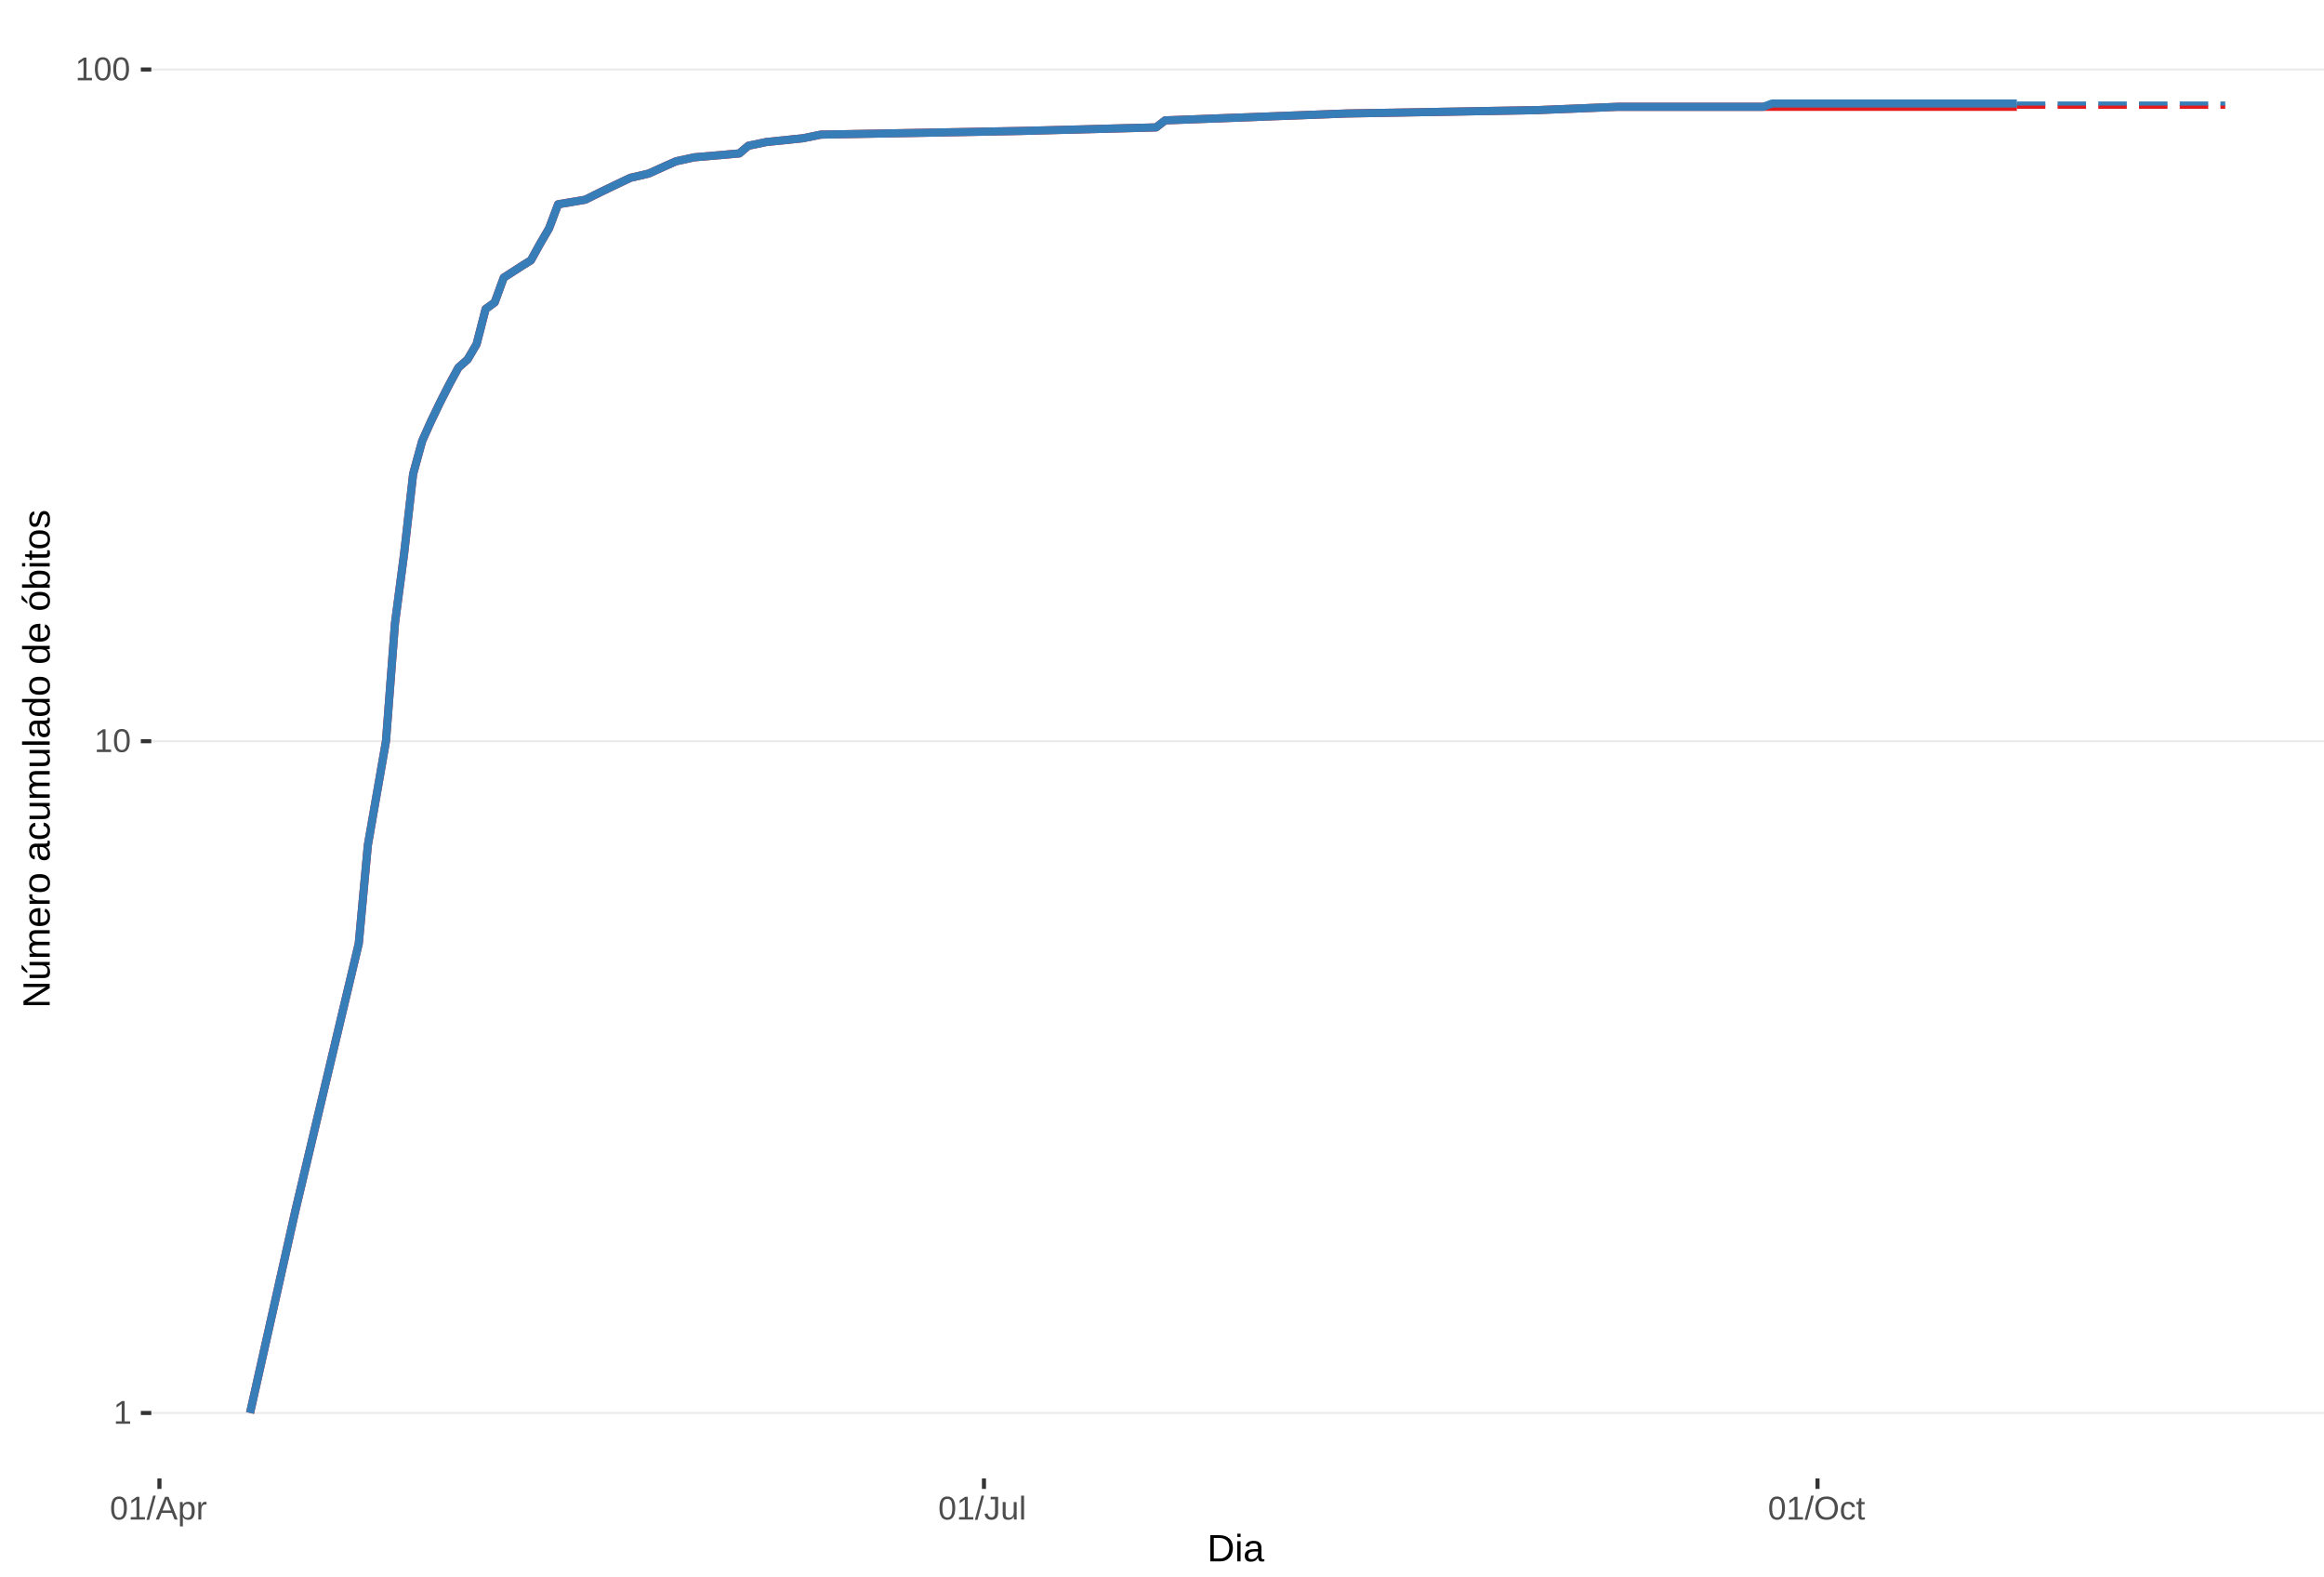
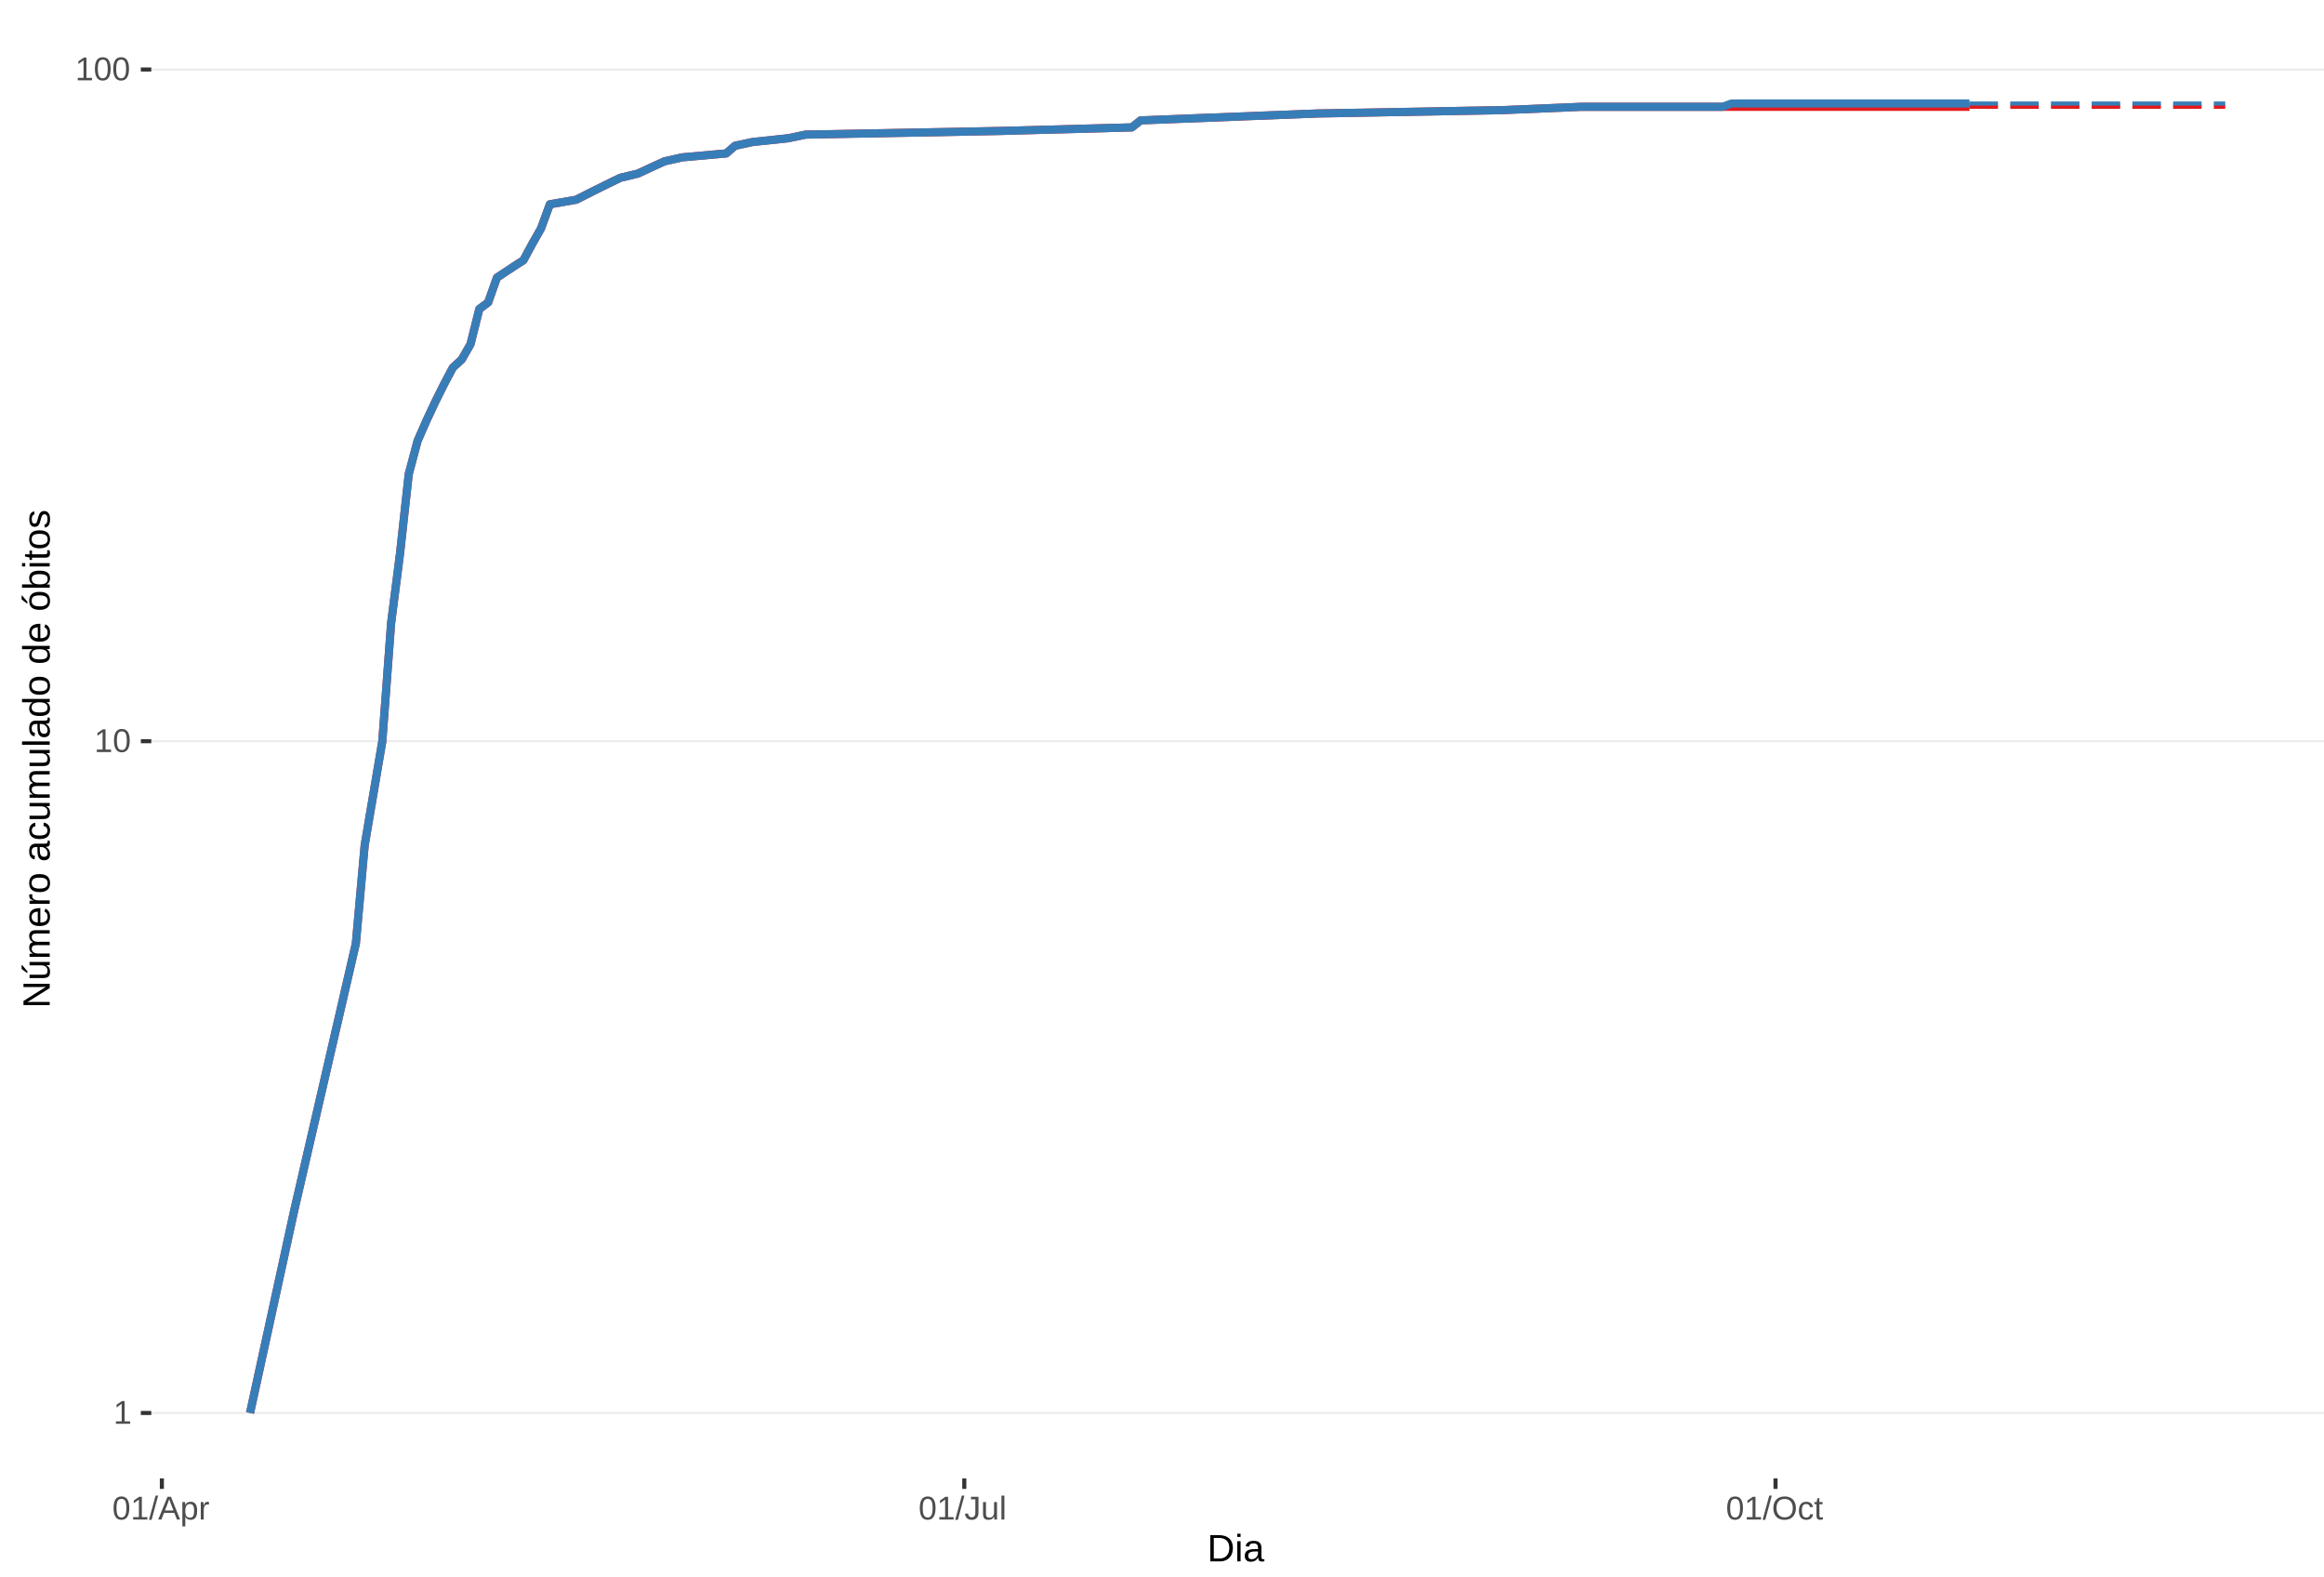
<svg xmlns="http://www.w3.org/2000/svg" xmlns:xlink="http://www.w3.org/1999/xlink" width="609pt" height="413pt" viewBox="0 0 609 413" version="1.1">
  <defs>
    <g>
      <symbol overflow="visible" id="glyph0-0">
        <path style="stroke:none;" d="M 0.859 -5.953 L 5.625 -5.953 L 5.625 0 L 0.859 0 Z M 1.188 -5.641 L 1.188 -0.328 L 5.297 -0.328 L 5.297 -5.641 Z M 1.188 -5.641 " />
      </symbol>
      <symbol overflow="visible" id="glyph0-1">
        <path style="stroke:none;" d="M 0.656 0 L 0.656 -0.641 L 2.172 -0.641 L 2.172 -5.234 L 0.828 -4.266 L 0.828 -4.984 L 2.234 -5.953 L 2.938 -5.953 L 2.938 -0.641 L 4.391 -0.641 L 4.391 0 Z M 0.656 0 " />
      </symbol>
      <symbol overflow="visible" id="glyph0-2">
        <path style="stroke:none;" d="M 4.469 -2.984 C 4.469 -1.984 4.289 -1.223 3.938 -0.703 C 3.594 -0.18 3.078 0.078 2.391 0.078 C 1.711 0.078 1.203 -0.18 0.859 -0.703 C 0.516 -1.223 0.344 -1.984 0.344 -2.984 C 0.344 -4.004 0.508 -4.77 0.844 -5.281 C 1.176 -5.789 1.703 -6.047 2.422 -6.047 C 3.117 -6.047 3.633 -5.785 3.969 -5.266 C 4.301 -4.754 4.469 -3.992 4.469 -2.984 Z M 3.703 -2.984 C 3.703 -3.836 3.602 -4.457 3.406 -4.844 C 3.207 -5.227 2.879 -5.422 2.422 -5.422 C 1.953 -5.422 1.613 -5.227 1.406 -4.844 C 1.207 -4.469 1.109 -3.848 1.109 -2.984 C 1.109 -2.141 1.211 -1.52 1.422 -1.125 C 1.629 -0.727 1.957 -0.531 2.406 -0.531 C 2.852 -0.531 3.18 -0.727 3.391 -1.125 C 3.598 -1.531 3.703 -2.148 3.703 -2.984 Z M 3.703 -2.984 " />
      </symbol>
      <symbol overflow="visible" id="glyph0-3">
        <path style="stroke:none;" d="M 0 0.078 L 1.734 -6.266 L 2.406 -6.266 L 0.688 0.078 Z M 0 0.078 " />
      </symbol>
      <symbol overflow="visible" id="glyph0-4">
        <path style="stroke:none;" d="M 4.938 0 L 4.25 -1.734 L 1.531 -1.734 L 0.859 0 L 0.016 0 L 2.453 -5.953 L 3.359 -5.953 L 5.75 0 Z M 2.891 -5.344 L 2.859 -5.234 C 2.785 -4.992 2.68 -4.691 2.547 -4.328 L 1.781 -2.375 L 4.016 -2.375 L 3.25 -4.344 C 3.164 -4.531 3.086 -4.75 3.016 -5 Z M 2.891 -5.344 " />
      </symbol>
      <symbol overflow="visible" id="glyph0-5">
        <path style="stroke:none;" d="M 4.453 -2.312 C 4.453 -0.719 3.891 0.078 2.766 0.078 C 2.066 0.078 1.594 -0.18 1.344 -0.703 L 1.328 -0.703 C 1.336 -0.68 1.344 -0.441 1.344 0.016 L 1.344 1.797 L 0.578 1.797 L 0.578 -3.641 C 0.578 -4.109 0.57 -4.422 0.562 -4.578 L 1.297 -4.578 C 1.297 -4.566 1.297 -4.523 1.297 -4.453 C 1.305 -4.379 1.312 -4.27 1.312 -4.125 C 1.32 -3.988 1.328 -3.895 1.328 -3.844 L 1.359 -3.844 C 1.492 -4.125 1.672 -4.328 1.891 -4.453 C 2.109 -4.586 2.398 -4.656 2.766 -4.656 C 3.328 -4.656 3.75 -4.461 4.031 -4.078 C 4.312 -3.703 4.453 -3.113 4.453 -2.312 Z M 3.656 -2.297 C 3.656 -2.93 3.566 -3.383 3.391 -3.656 C 3.223 -3.926 2.953 -4.062 2.578 -4.062 C 2.273 -4.062 2.035 -4 1.859 -3.875 C 1.691 -3.75 1.562 -3.551 1.469 -3.281 C 1.383 -3.008 1.344 -2.66 1.344 -2.234 C 1.344 -1.629 1.438 -1.188 1.625 -0.906 C 1.82 -0.625 2.133 -0.484 2.562 -0.484 C 2.938 -0.484 3.211 -0.617 3.391 -0.891 C 3.566 -1.172 3.656 -1.641 3.656 -2.297 Z M 3.656 -2.297 " />
      </symbol>
      <symbol overflow="visible" id="glyph0-6">
        <path style="stroke:none;" d="M 0.594 0 L 0.594 -3.516 C 0.594 -3.828 0.586 -4.18 0.578 -4.578 L 1.297 -4.578 C 1.316 -4.055 1.328 -3.742 1.328 -3.641 L 1.344 -3.641 C 1.469 -4.035 1.609 -4.301 1.766 -4.438 C 1.922 -4.582 2.145 -4.656 2.438 -4.656 C 2.531 -4.656 2.629 -4.641 2.734 -4.609 L 2.734 -3.922 C 2.641 -3.941 2.504 -3.953 2.328 -3.953 C 2.016 -3.953 1.773 -3.816 1.609 -3.547 C 1.441 -3.273 1.359 -2.891 1.359 -2.391 L 1.359 0 Z M 0.594 0 " />
      </symbol>
      <symbol overflow="visible" id="glyph0-7">
        <path style="stroke:none;" d="M 1.938 0.078 C 0.926 0.078 0.328 -0.441 0.141 -1.484 L 0.922 -1.609 C 0.973 -1.285 1.086 -1.031 1.266 -0.844 C 1.441 -0.664 1.664 -0.578 1.938 -0.578 C 2.227 -0.578 2.457 -0.676 2.625 -0.875 C 2.789 -1.07 2.875 -1.367 2.875 -1.766 L 2.875 -5.297 L 1.734 -5.297 L 1.734 -5.953 L 3.688 -5.953 L 3.688 -1.781 C 3.688 -1.195 3.531 -0.738 3.219 -0.406 C 2.906 -0.082 2.477 0.078 1.938 0.078 Z M 1.938 0.078 " />
      </symbol>
      <symbol overflow="visible" id="glyph0-8">
        <path style="stroke:none;" d="M 1.328 -4.578 L 1.328 -1.672 C 1.328 -1.367 1.352 -1.133 1.406 -0.969 C 1.469 -0.801 1.562 -0.68 1.688 -0.609 C 1.82 -0.535 2.016 -0.5 2.266 -0.5 C 2.629 -0.5 2.914 -0.625 3.125 -0.875 C 3.344 -1.125 3.453 -1.473 3.453 -1.922 L 3.453 -4.578 L 4.219 -4.578 L 4.219 -0.969 C 4.219 -0.438 4.223 -0.113 4.234 0 L 3.516 0 C 3.516 -0.008 3.516 -0.047 3.516 -0.109 C 3.516 -0.172 3.508 -0.242 3.5 -0.328 C 3.5 -0.41 3.492 -0.562 3.484 -0.781 L 3.469 -0.781 C 3.301 -0.469 3.098 -0.242 2.859 -0.109 C 2.629 0.016 2.348 0.078 2.016 0.078 C 1.516 0.078 1.145 -0.039 0.906 -0.281 C 0.676 -0.531 0.562 -0.945 0.562 -1.531 L 0.562 -4.578 Z M 1.328 -4.578 " />
      </symbol>
      <symbol overflow="visible" id="glyph0-9">
        <path style="stroke:none;" d="M 0.578 0 L 0.578 -6.266 L 1.344 -6.266 L 1.344 0 Z M 0.578 0 " />
      </symbol>
      <symbol overflow="visible" id="glyph0-10">
        <path style="stroke:none;" d="M 6.312 -3 C 6.312 -2.383 6.191 -1.844 5.953 -1.375 C 5.723 -0.906 5.383 -0.547 4.938 -0.297 C 4.488 -0.047 3.961 0.078 3.359 0.078 C 2.742 0.078 2.211 -0.039 1.766 -0.281 C 1.328 -0.531 0.988 -0.891 0.75 -1.359 C 0.52 -1.828 0.406 -2.375 0.406 -3 C 0.406 -3.957 0.664 -4.703 1.188 -5.234 C 1.707 -5.773 2.438 -6.047 3.375 -6.047 C 3.977 -6.047 4.5 -5.926 4.938 -5.688 C 5.383 -5.445 5.723 -5.094 5.953 -4.625 C 6.191 -4.164 6.312 -3.625 6.312 -3 Z M 5.5 -3 C 5.5 -3.738 5.312 -4.32 4.938 -4.75 C 4.57 -5.176 4.051 -5.391 3.375 -5.391 C 2.688 -5.391 2.156 -5.18 1.781 -4.766 C 1.414 -4.348 1.234 -3.758 1.234 -3 C 1.234 -2.258 1.422 -1.672 1.797 -1.234 C 2.172 -0.797 2.691 -0.578 3.359 -0.578 C 4.047 -0.578 4.57 -0.785 4.938 -1.203 C 5.312 -1.629 5.5 -2.227 5.5 -3 Z M 5.5 -3 " />
      </symbol>
      <symbol overflow="visible" id="glyph0-11">
        <path style="stroke:none;" d="M 1.156 -2.312 C 1.156 -1.695 1.25 -1.242 1.438 -0.953 C 1.633 -0.66 1.926 -0.516 2.312 -0.516 C 2.582 -0.516 2.805 -0.586 2.984 -0.734 C 3.172 -0.879 3.285 -1.102 3.328 -1.406 L 4.094 -1.359 C 4.039 -0.922 3.852 -0.57 3.531 -0.312 C 3.219 -0.051 2.82 0.078 2.344 0.078 C 1.695 0.078 1.207 -0.117 0.875 -0.516 C 0.539 -0.922 0.375 -1.516 0.375 -2.297 C 0.375 -3.055 0.539 -3.641 0.875 -4.047 C 1.207 -4.453 1.691 -4.656 2.328 -4.656 C 2.797 -4.656 3.18 -4.535 3.484 -4.297 C 3.797 -4.055 3.992 -3.723 4.078 -3.297 L 3.297 -3.234 C 3.254 -3.484 3.148 -3.68 2.984 -3.828 C 2.828 -3.984 2.602 -4.062 2.312 -4.062 C 1.906 -4.062 1.609 -3.926 1.422 -3.656 C 1.242 -3.395 1.156 -2.945 1.156 -2.312 Z M 1.156 -2.312 " />
      </symbol>
      <symbol overflow="visible" id="glyph0-12">
        <path style="stroke:none;" d="M 2.344 -0.031 C 2.094 0.031 1.836 0.062 1.578 0.062 C 0.961 0.062 0.656 -0.281 0.656 -0.969 L 0.656 -4.016 L 0.125 -4.016 L 0.125 -4.578 L 0.688 -4.578 L 0.906 -5.594 L 1.422 -5.594 L 1.422 -4.578 L 2.266 -4.578 L 2.266 -4.016 L 1.422 -4.016 L 1.422 -1.125 C 1.422 -0.906 1.457 -0.75 1.531 -0.656 C 1.602 -0.57 1.727 -0.531 1.906 -0.531 C 2 -0.531 2.145 -0.551 2.344 -0.594 Z M 2.344 -0.031 " />
      </symbol>
      <symbol overflow="visible" id="glyph1-0">
        <path style="stroke:none;" d="M 1 -6.875 L 6.5 -6.875 L 6.5 0 L 1 0 Z M 1.375 -6.516 L 1.375 -0.375 L 6.125 -0.375 L 6.125 -6.516 Z M 1.375 -6.516 " />
      </symbol>
      <symbol overflow="visible" id="glyph1-1">
        <path style="stroke:none;" d="M 6.75 -3.516 C 6.75 -2.805 6.609 -2.18 6.328 -1.641 C 6.047 -1.109 5.648 -0.703 5.141 -0.422 C 4.641 -0.141 4.055 0 3.391 0 L 0.828 0 L 0.828 -6.875 L 3.094 -6.875 C 4.258 -6.875 5.16 -6.582 5.797 -6 C 6.43 -5.414 6.75 -4.586 6.75 -3.516 Z M 5.812 -3.516 C 5.812 -4.367 5.578 -5.02 5.109 -5.469 C 4.641 -5.914 3.961 -6.141 3.078 -6.141 L 1.75 -6.141 L 1.75 -0.75 L 3.281 -0.75 C 3.789 -0.75 4.234 -0.859 4.609 -1.078 C 4.992 -1.297 5.289 -1.613 5.5 -2.031 C 5.707 -2.445 5.812 -2.941 5.812 -3.516 Z M 5.812 -3.516 " />
      </symbol>
      <symbol overflow="visible" id="glyph1-2">
        <path style="stroke:none;" d="M 0.672 -6.406 L 0.672 -7.25 L 1.547 -7.25 L 1.547 -6.406 Z M 0.672 0 L 0.672 -5.281 L 1.547 -5.281 L 1.547 0 Z M 0.672 0 " />
      </symbol>
      <symbol overflow="visible" id="glyph1-3">
        <path style="stroke:none;" d="M 2.016 0.094 C 1.484 0.094 1.082 -0.047 0.812 -0.328 C 0.551 -0.609 0.422 -0.988 0.422 -1.469 C 0.422 -2.02 0.598 -2.441 0.953 -2.734 C 1.316 -3.023 1.898 -3.18 2.703 -3.203 L 3.891 -3.219 L 3.891 -3.516 C 3.891 -3.941 3.797 -4.25 3.609 -4.438 C 3.43 -4.625 3.148 -4.719 2.766 -4.719 C 2.367 -4.719 2.078 -4.648 1.891 -4.516 C 1.711 -4.379 1.609 -4.164 1.578 -3.875 L 0.656 -3.953 C 0.812 -4.898 1.52 -5.375 2.781 -5.375 C 3.445 -5.375 3.945 -5.223 4.281 -4.922 C 4.613 -4.617 4.781 -4.18 4.781 -3.609 L 4.781 -1.328 C 4.781 -1.066 4.812 -0.867 4.875 -0.734 C 4.945 -0.609 5.082 -0.547 5.281 -0.547 C 5.363 -0.547 5.457 -0.555 5.562 -0.578 L 5.562 -0.031 C 5.344 0.02 5.117 0.047 4.891 0.047 C 4.555 0.047 4.316 -0.035 4.172 -0.203 C 4.023 -0.379 3.941 -0.648 3.922 -1.016 L 3.891 -1.016 C 3.672 -0.609 3.41 -0.32 3.109 -0.156 C 2.805 0.008 2.441 0.094 2.016 0.094 Z M 2.219 -0.562 C 2.539 -0.562 2.828 -0.633 3.078 -0.781 C 3.328 -0.926 3.523 -1.125 3.672 -1.375 C 3.816 -1.633 3.891 -1.898 3.891 -2.172 L 3.891 -2.609 L 2.938 -2.594 C 2.52 -2.582 2.203 -2.535 1.984 -2.453 C 1.773 -2.379 1.613 -2.258 1.5 -2.094 C 1.383 -1.938 1.328 -1.723 1.328 -1.453 C 1.328 -1.172 1.406 -0.953 1.562 -0.797 C 1.719 -0.641 1.938 -0.562 2.219 -0.562 Z M 2.219 -0.562 " />
      </symbol>
      <symbol overflow="visible" id="glyph2-0">
        <path style="stroke:none;" d="M -6.875 -1 L -6.875 -6.5 L 0 -6.5 L 0 -1 Z M -6.516 -1.375 L -0.375 -1.375 L -0.375 -6.125 L -6.516 -6.125 Z M -6.516 -1.375 " />
      </symbol>
      <symbol overflow="visible" id="glyph2-1">
        <path style="stroke:none;" d="M 0 -5.281 L -5.859 -1.609 L -5.391 -1.625 L -4.578 -1.656 L 0 -1.656 L 0 -0.828 L -6.875 -0.828 L -6.875 -1.906 L -0.984 -5.625 C -1.617 -5.582 -2.082 -5.562 -2.375 -5.562 L -6.875 -5.562 L -6.875 -6.406 L 0 -6.406 Z M 0 -5.281 " />
      </symbol>
      <symbol overflow="visible" id="glyph2-2">
        <path style="stroke:none;" d="M -5.281 -1.562 L -1.938 -1.562 C -1.582 -1.562 -1.305 -1.594 -1.109 -1.656 C -0.922 -1.727 -0.785 -1.836 -0.703 -1.984 C -0.617 -2.141 -0.578 -2.363 -0.578 -2.656 C -0.578 -3.07 -0.723 -3.398 -1.016 -3.641 C -1.305 -3.891 -1.707 -4.016 -2.219 -4.016 L -5.281 -4.016 L -5.281 -4.906 L -1.125 -4.906 C -0.508 -4.906 -0.133 -4.91 0 -4.922 L 0 -4.094 C -0.02 -4.094 -0.062 -4.086 -0.125 -4.078 C -0.195 -4.078 -0.281 -4.07 -0.375 -4.062 C -0.469 -4.062 -0.645 -4.062 -0.906 -4.062 L -0.906 -4.047 C -0.539 -3.848 -0.281 -3.613 -0.125 -3.344 C 0.02 -3.082 0.094 -2.754 0.094 -2.359 C 0.094 -1.773 -0.047 -1.348 -0.328 -1.078 C -0.617 -0.816 -1.098 -0.688 -1.766 -0.688 L -5.281 -0.688 Z M -5.859 -2.031 L -5.969 -2.031 L -7.359 -3.078 L -7.359 -4.094 L -7.219 -4.094 L -5.859 -2.484 Z M -5.859 -2.031 " />
      </symbol>
      <symbol overflow="visible" id="glyph2-3">
        <path style="stroke:none;" d="M 0 -3.75 L -3.344 -3.75 C -3.852 -3.75 -4.207 -3.676 -4.406 -3.531 C -4.602 -3.395 -4.703 -3.145 -4.703 -2.781 C -4.703 -2.406 -4.555 -2.109 -4.266 -1.891 C -3.984 -1.672 -3.582 -1.562 -3.062 -1.562 L 0 -1.562 L 0 -0.688 L -4.156 -0.688 C -4.77 -0.688 -5.145 -0.68 -5.281 -0.672 L -5.281 -1.5 C -5.27 -1.5 -5.227 -1.5 -5.156 -1.5 C -5.082 -1.508 -5 -1.516 -4.906 -1.516 C -4.812 -1.523 -4.633 -1.531 -4.375 -1.531 L -4.375 -1.547 C -4.75 -1.734 -5.008 -1.945 -5.156 -2.188 C -5.301 -2.438 -5.375 -2.738 -5.375 -3.094 C -5.375 -3.488 -5.297 -3.801 -5.141 -4.031 C -4.984 -4.27 -4.727 -4.438 -4.375 -4.531 L -4.375 -4.547 C -4.727 -4.723 -4.984 -4.941 -5.141 -5.203 C -5.297 -5.461 -5.375 -5.773 -5.375 -6.141 C -5.375 -6.672 -5.227 -7.055 -4.938 -7.297 C -4.656 -7.547 -4.18 -7.672 -3.516 -7.672 L 0 -7.672 L 0 -6.797 L -3.344 -6.797 C -3.852 -6.797 -4.207 -6.723 -4.406 -6.578 C -4.602 -6.441 -4.703 -6.191 -4.703 -5.828 C -4.703 -5.453 -4.555 -5.156 -4.266 -4.938 C -3.984 -4.727 -3.582 -4.625 -3.062 -4.625 L 0 -4.625 Z M 0 -3.75 " />
      </symbol>
      <symbol overflow="visible" id="glyph2-4">
        <path style="stroke:none;" d="M -2.453 -1.344 C -1.848 -1.344 -1.379 -1.469 -1.047 -1.719 C -0.723 -1.969 -0.562 -2.336 -0.562 -2.828 C -0.562 -3.203 -0.633 -3.504 -0.781 -3.734 C -0.938 -3.961 -1.133 -4.117 -1.375 -4.203 L -1.156 -4.969 C -0.32 -4.656 0.094 -3.941 0.094 -2.828 C 0.094 -2.047 -0.133 -1.445 -0.594 -1.031 C -1.062 -0.625 -1.754 -0.422 -2.672 -0.422 C -3.547 -0.422 -4.211 -0.625 -4.672 -1.031 C -5.141 -1.445 -5.375 -2.031 -5.375 -2.781 C -5.375 -4.344 -4.441 -5.125 -2.578 -5.125 L -2.453 -5.125 Z M -3.125 -4.203 C -3.688 -4.16 -4.094 -4.02 -4.344 -3.781 C -4.602 -3.551 -4.734 -3.219 -4.734 -2.781 C -4.734 -2.352 -4.586 -2.016 -4.297 -1.766 C -4.016 -1.516 -3.625 -1.379 -3.125 -1.359 Z M -3.125 -4.203 " />
      </symbol>
      <symbol overflow="visible" id="glyph2-5">
        <path style="stroke:none;" d="M 0 -0.688 L -4.047 -0.688 C -4.422 -0.688 -4.832 -0.68 -5.281 -0.672 L -5.281 -1.5 C -4.688 -1.52 -4.328 -1.531 -4.203 -1.531 L -4.203 -1.547 C -4.66 -1.691 -4.969 -1.852 -5.125 -2.031 C -5.289 -2.219 -5.375 -2.477 -5.375 -2.812 C -5.375 -2.926 -5.359 -3.047 -5.328 -3.172 L -4.531 -3.172 C -4.562 -3.047 -4.578 -2.891 -4.578 -2.703 C -4.578 -2.336 -4.422 -2.055 -4.109 -1.859 C -3.797 -1.672 -3.344 -1.578 -2.75 -1.578 L 0 -1.578 Z M 0 -0.688 " />
      </symbol>
      <symbol overflow="visible" id="glyph2-6">
        <path style="stroke:none;" d="M -2.641 -5.141 C -1.723 -5.141 -1.035 -4.938 -0.578 -4.531 C -0.129 -4.125 0.094 -3.535 0.094 -2.766 C 0.094 -1.992 -0.141 -1.41 -0.609 -1.016 C -1.078 -0.617 -1.754 -0.422 -2.641 -0.422 C -4.461 -0.422 -5.375 -1.207 -5.375 -2.781 C -5.375 -3.594 -5.148 -4.188 -4.703 -4.562 C -4.266 -4.945 -3.578 -5.141 -2.641 -5.141 Z M -2.641 -4.219 C -3.367 -4.219 -3.898 -4.109 -4.234 -3.891 C -4.566 -3.672 -4.734 -3.305 -4.734 -2.797 C -4.734 -2.285 -4.562 -1.914 -4.219 -1.688 C -3.883 -1.457 -3.359 -1.344 -2.641 -1.344 C -1.953 -1.344 -1.43 -1.453 -1.078 -1.672 C -0.723 -1.898 -0.547 -2.258 -0.547 -2.75 C -0.547 -3.281 -0.711 -3.656 -1.047 -3.875 C -1.391 -4.102 -1.922 -4.219 -2.641 -4.219 Z M -2.641 -4.219 " />
      </symbol>
      <symbol overflow="visible" id="glyph2-7">
        <path style="stroke:none;" d="" />
      </symbol>
      <symbol overflow="visible" id="glyph2-8">
        <path style="stroke:none;" d="M 0.094 -2.016 C 0.094 -1.484 -0.047 -1.082 -0.328 -0.812 C -0.609 -0.551 -0.988 -0.422 -1.469 -0.422 C -2.02 -0.422 -2.441 -0.598 -2.734 -0.953 C -3.023 -1.316 -3.18 -1.898 -3.203 -2.703 L -3.219 -3.891 L -3.516 -3.891 C -3.941 -3.891 -4.25 -3.797 -4.438 -3.609 C -4.625 -3.43 -4.719 -3.148 -4.719 -2.766 C -4.719 -2.367 -4.648 -2.078 -4.516 -1.891 C -4.379 -1.711 -4.164 -1.609 -3.875 -1.578 L -3.953 -0.656 C -4.898 -0.812 -5.375 -1.52 -5.375 -2.781 C -5.375 -3.445 -5.223 -3.945 -4.922 -4.281 C -4.617 -4.613 -4.18 -4.781 -3.609 -4.781 L -1.328 -4.781 C -1.066 -4.781 -0.867 -4.812 -0.734 -4.875 C -0.609 -4.945 -0.547 -5.082 -0.547 -5.281 C -0.547 -5.363 -0.555 -5.457 -0.578 -5.562 L -0.031 -5.562 C 0.02 -5.344 0.047 -5.117 0.047 -4.891 C 0.047 -4.555 -0.035 -4.316 -0.203 -4.172 C -0.379 -4.023 -0.648 -3.941 -1.016 -3.922 L -1.016 -3.891 C -0.609 -3.672 -0.32 -3.41 -0.156 -3.109 C 0.008 -2.805 0.094 -2.441 0.094 -2.016 Z M -0.562 -2.219 C -0.562 -2.539 -0.633 -2.828 -0.781 -3.078 C -0.926 -3.328 -1.125 -3.523 -1.375 -3.672 C -1.633 -3.816 -1.898 -3.891 -2.172 -3.891 L -2.609 -3.891 L -2.594 -2.938 C -2.582 -2.52 -2.535 -2.203 -2.453 -1.984 C -2.379 -1.773 -2.258 -1.613 -2.094 -1.5 C -1.938 -1.383 -1.723 -1.328 -1.453 -1.328 C -1.172 -1.328 -0.953 -1.406 -0.797 -1.562 C -0.641 -1.719 -0.562 -1.938 -0.562 -2.219 Z M -0.562 -2.219 " />
      </symbol>
      <symbol overflow="visible" id="glyph2-9">
        <path style="stroke:none;" d="M -2.672 -1.344 C -1.961 -1.344 -1.438 -1.453 -1.094 -1.672 C -0.758 -1.891 -0.594 -2.223 -0.594 -2.672 C -0.594 -2.984 -0.676 -3.242 -0.844 -3.453 C -1.02 -3.672 -1.281 -3.801 -1.625 -3.844 L -1.578 -4.734 C -1.066 -4.672 -0.66 -4.457 -0.359 -4.094 C -0.055 -3.727 0.094 -3.266 0.094 -2.703 C 0.094 -1.961 -0.133 -1.395 -0.594 -1 C -1.062 -0.613 -1.742 -0.422 -2.641 -0.422 C -3.535 -0.422 -4.211 -0.613 -4.672 -1 C -5.141 -1.395 -5.375 -1.957 -5.375 -2.688 C -5.375 -3.227 -5.234 -3.676 -4.953 -4.031 C -4.68 -4.395 -4.297 -4.617 -3.797 -4.703 L -3.734 -3.797 C -4.023 -3.754 -4.254 -3.641 -4.422 -3.453 C -4.598 -3.266 -4.688 -3.004 -4.688 -2.672 C -4.688 -2.203 -4.531 -1.863 -4.219 -1.656 C -3.914 -1.445 -3.398 -1.344 -2.672 -1.344 Z M -2.672 -1.344 " />
      </symbol>
      <symbol overflow="visible" id="glyph2-10">
        <path style="stroke:none;" d="M -5.281 -1.531 L -1.938 -1.531 C -1.582 -1.531 -1.305 -1.562 -1.109 -1.625 C -0.922 -1.695 -0.785 -1.805 -0.703 -1.953 C -0.617 -2.109 -0.578 -2.332 -0.578 -2.625 C -0.578 -3.039 -0.723 -3.367 -1.016 -3.609 C -1.305 -3.859 -1.707 -3.984 -2.219 -3.984 L -5.281 -3.984 L -5.281 -4.875 L -1.125 -4.875 C -0.508 -4.875 -0.133 -4.879 0 -4.891 L 0 -4.062 C -0.02 -4.062 -0.062 -4.055 -0.125 -4.047 C -0.195 -4.047 -0.281 -4.039 -0.375 -4.031 C -0.469 -4.031 -0.645 -4.031 -0.906 -4.031 L -0.906 -4.016 C -0.539 -3.816 -0.281 -3.582 -0.125 -3.312 C 0.02 -3.051 0.094 -2.723 0.094 -2.328 C 0.094 -1.742 -0.047 -1.316 -0.328 -1.047 C -0.617 -0.785 -1.098 -0.656 -1.766 -0.656 L -5.281 -0.656 Z M -5.281 -1.531 " />
      </symbol>
      <symbol overflow="visible" id="glyph2-11">
        <path style="stroke:none;" d="M 0 -0.672 L -7.25 -0.672 L -7.25 -1.547 L 0 -1.547 Z M 0 -0.672 " />
      </symbol>
      <symbol overflow="visible" id="glyph2-12">
        <path style="stroke:none;" d="M -0.844 -4.016 C -0.508 -3.848 -0.27 -3.629 -0.125 -3.359 C 0.02 -3.086 0.094 -2.754 0.094 -2.359 C 0.094 -1.691 -0.129 -1.203 -0.578 -0.891 C -1.023 -0.578 -1.707 -0.422 -2.625 -0.422 C -4.457 -0.422 -5.375 -1.066 -5.375 -2.359 C -5.375 -2.766 -5.301 -3.098 -5.156 -3.359 C -5.008 -3.629 -4.781 -3.848 -4.469 -4.016 L -7.25 -4.016 L -7.25 -4.891 L -1.094 -4.891 C -0.539 -4.891 -0.176 -4.898 0 -4.922 L 0 -4.078 C -0.051 -4.066 -0.172 -4.055 -0.359 -4.047 C -0.547 -4.035 -0.707 -4.031 -0.844 -4.031 Z M -2.641 -1.344 C -1.898 -1.344 -1.367 -1.438 -1.047 -1.625 C -0.734 -1.82 -0.578 -2.145 -0.578 -2.594 C -0.578 -3.082 -0.75 -3.441 -1.094 -3.672 C -1.438 -3.898 -1.973 -4.016 -2.703 -4.016 C -3.398 -4.016 -3.91 -3.898 -4.234 -3.672 C -4.566 -3.441 -4.734 -3.082 -4.734 -2.594 C -4.734 -2.156 -4.566 -1.836 -4.234 -1.641 C -3.91 -1.441 -3.379 -1.344 -2.641 -1.344 Z M -2.641 -1.344 " />
      </symbol>
      <symbol overflow="visible" id="glyph2-13">
        <path style="stroke:none;" d="M -2.641 -5.141 C -1.723 -5.141 -1.035 -4.938 -0.578 -4.531 C -0.129 -4.125 0.094 -3.535 0.094 -2.766 C 0.094 -1.992 -0.141 -1.41 -0.609 -1.016 C -1.078 -0.617 -1.754 -0.422 -2.641 -0.422 C -4.461 -0.422 -5.375 -1.207 -5.375 -2.781 C -5.375 -3.594 -5.148 -4.188 -4.703 -4.562 C -4.266 -4.945 -3.578 -5.141 -2.641 -5.141 Z M -2.641 -4.219 C -3.367 -4.219 -3.898 -4.109 -4.234 -3.891 C -4.566 -3.672 -4.734 -3.305 -4.734 -2.797 C -4.734 -2.285 -4.562 -1.914 -4.219 -1.688 C -3.883 -1.457 -3.359 -1.344 -2.641 -1.344 C -1.953 -1.344 -1.43 -1.453 -1.078 -1.672 C -0.723 -1.898 -0.547 -2.258 -0.547 -2.75 C -0.547 -3.281 -0.711 -3.656 -1.047 -3.875 C -1.391 -4.102 -1.922 -4.219 -2.641 -4.219 Z M -5.859 -2.109 L -5.969 -2.109 L -7.359 -3.156 L -7.359 -4.172 L -7.219 -4.172 L -5.859 -2.562 Z M -5.859 -2.109 " />
      </symbol>
      <symbol overflow="visible" id="glyph2-14">
        <path style="stroke:none;" d="M -2.672 -5.141 C -0.828 -5.141 0.094 -4.492 0.094 -3.203 C 0.094 -2.797 0.02 -2.457 -0.125 -2.188 C -0.27 -1.926 -0.504 -1.711 -0.828 -1.547 C -0.723 -1.547 -0.566 -1.535 -0.359 -1.516 C -0.148 -1.504 -0.031 -1.5 0 -1.5 L 0 -0.641 C -0.176 -0.66 -0.539 -0.672 -1.094 -0.672 L -7.25 -0.672 L -7.25 -1.547 L -5.188 -1.547 C -4.969 -1.547 -4.719 -1.539 -4.438 -1.531 L -4.438 -1.547 C -4.77 -1.711 -5.008 -1.93 -5.156 -2.203 C -5.301 -2.473 -5.375 -2.805 -5.375 -3.203 C -5.375 -3.867 -5.148 -4.359 -4.703 -4.672 C -4.254 -4.984 -3.578 -5.141 -2.672 -5.141 Z M -2.641 -4.219 C -3.379 -4.219 -3.906 -4.117 -4.219 -3.922 C -4.539 -3.734 -4.703 -3.414 -4.703 -2.969 C -4.703 -2.477 -4.531 -2.117 -4.188 -1.891 C -3.852 -1.66 -3.316 -1.547 -2.578 -1.547 C -1.891 -1.547 -1.379 -1.656 -1.047 -1.875 C -0.711 -2.102 -0.547 -2.469 -0.547 -2.969 C -0.547 -3.406 -0.707 -3.723 -1.031 -3.922 C -1.363 -4.117 -1.898 -4.219 -2.641 -4.219 Z M -2.641 -4.219 " />
      </symbol>
      <symbol overflow="visible" id="glyph2-15">
        <path style="stroke:none;" d="M -6.406 -0.672 L -7.25 -0.672 L -7.25 -1.547 L -6.406 -1.547 Z M 0 -0.672 L -5.281 -0.672 L -5.281 -1.547 L 0 -1.547 Z M 0 -0.672 " />
      </symbol>
      <symbol overflow="visible" id="glyph2-16">
        <path style="stroke:none;" d="M -0.047 -2.703 C 0.035 -2.41 0.078 -2.113 0.078 -1.812 C 0.078 -1.113 -0.32 -0.766 -1.125 -0.766 L -4.641 -0.766 L -4.641 -0.156 L -5.281 -0.156 L -5.281 -0.797 L -6.469 -1.062 L -6.469 -1.641 L -5.281 -1.641 L -5.281 -2.625 L -4.641 -2.625 L -4.641 -1.641 L -1.312 -1.641 C -1.051 -1.641 -0.867 -1.68 -0.766 -1.766 C -0.672 -1.848 -0.625 -1.992 -0.625 -2.203 C -0.625 -2.316 -0.645 -2.484 -0.688 -2.703 Z M -0.047 -2.703 " />
      </symbol>
      <symbol overflow="visible" id="glyph2-17">
        <path style="stroke:none;" d="M -1.453 -4.641 C -0.961 -4.641 -0.582 -4.453 -0.312 -4.078 C -0.039 -3.703 0.094 -3.176 0.094 -2.5 C 0.094 -1.844 -0.008 -1.332 -0.219 -0.969 C -0.438 -0.613 -0.773 -0.383 -1.234 -0.281 L -1.391 -1.062 C -1.109 -1.133 -0.898 -1.285 -0.766 -1.516 C -0.641 -1.754 -0.578 -2.082 -0.578 -2.5 C -0.578 -2.945 -0.645 -3.27 -0.781 -3.469 C -0.914 -3.676 -1.117 -3.781 -1.391 -3.781 C -1.598 -3.781 -1.766 -3.707 -1.891 -3.562 C -2.023 -3.426 -2.133 -3.195 -2.219 -2.875 L -2.391 -2.25 C -2.516 -1.738 -2.641 -1.375 -2.766 -1.156 C -2.891 -0.945 -3.039 -0.781 -3.219 -0.656 C -3.406 -0.539 -3.629 -0.484 -3.891 -0.484 C -4.367 -0.484 -4.734 -0.656 -4.984 -1 C -5.234 -1.344 -5.359 -1.844 -5.359 -2.5 C -5.359 -3.082 -5.254 -3.547 -5.047 -3.891 C -4.848 -4.234 -4.523 -4.453 -4.078 -4.547 L -3.969 -3.75 C -4.207 -3.707 -4.391 -3.578 -4.516 -3.359 C -4.641 -3.148 -4.703 -2.863 -4.703 -2.5 C -4.703 -2.102 -4.641 -1.812 -4.516 -1.625 C -4.398 -1.438 -4.219 -1.344 -3.969 -1.344 C -3.82 -1.344 -3.695 -1.379 -3.594 -1.453 C -3.5 -1.535 -3.414 -1.648 -3.344 -1.797 C -3.281 -1.953 -3.191 -2.281 -3.078 -2.781 C -2.953 -3.238 -2.836 -3.57 -2.734 -3.781 C -2.641 -3.988 -2.531 -4.148 -2.406 -4.266 C -2.289 -4.379 -2.156 -4.469 -2 -4.531 C -1.844 -4.602 -1.66 -4.641 -1.453 -4.641 Z M -1.453 -4.641 " />
      </symbol>
    </g>
    <clipPath id="clip1">
      <path d="M 39.645 9.961 L 609 9.961 L 609 387.328 L 39.645 387.328 Z M 39.645 9.961 " />
    </clipPath>
    <clipPath id="clip2">
      <path d="M 39.645 369 L 609 369 L 609 371 L 39.645 371 Z M 39.645 369 " />
    </clipPath>
    <clipPath id="clip3">
      <path d="M 39.645 193 L 609 193 L 609 195 L 39.645 195 Z M 39.645 193 " />
    </clipPath>
    <clipPath id="clip4">
      <path d="M 39.645 17 L 609 17 L 609 19 L 39.645 19 Z M 39.645 17 " />
    </clipPath>
  </defs>
  <g id="surface240">
    <rect x="0" y="0" width="609" height="413" style="fill:rgb(100%,100%,100%);fill-opacity:1;stroke:none;" />
    <rect x="0" y="0" width="609" height="413" style="fill:rgb(100%,100%,100%);fill-opacity:1;stroke:none;" />
    <path style="fill:none;stroke-width:1.067;stroke-linecap:round;stroke-linejoin:round;stroke:rgb(100%,100%,100%);stroke-opacity:1;stroke-miterlimit:10;" d="M 0 413 L 609 413 L 609 0 L 0 0 Z M 0 413 " />
    <g clip-path="url(#clip1)" clip-rule="nonzero">
      <path style=" stroke:none;fill-rule:nonzero;fill:rgb(100%,100%,100%);fill-opacity:1;" d="M 39.645 387.328 L 609 387.328 L 609 9.961 L 39.645 9.961 Z M 39.645 387.328 " />
    </g>
    <g clip-path="url(#clip2)" clip-rule="nonzero">
      <path style="fill:none;stroke-width:0.533;stroke-linecap:butt;stroke-linejoin:round;stroke:rgb(92.157%,92.157%,92.157%);stroke-opacity:1;stroke-miterlimit:10;" d="M 39.645 370.176 L 609 370.176 " />
    </g>
    <g clip-path="url(#clip3)" clip-rule="nonzero">
      <path style="fill:none;stroke-width:0.533;stroke-linecap:butt;stroke-linejoin:round;stroke:rgb(92.157%,92.157%,92.157%);stroke-opacity:1;stroke-miterlimit:10;" d="M 39.645 194.191 L 609 194.191 " />
    </g>
    <g clip-path="url(#clip4)" clip-rule="nonzero">
      <path style="fill:none;stroke-width:0.533;stroke-linecap:butt;stroke-linejoin:round;stroke:rgb(92.157%,92.157%,92.157%);stroke-opacity:1;stroke-miterlimit:10;" d="M 39.645 18.211 L 609 18.211 " />
    </g>
-     <path style="fill:none;stroke-width:2.134;stroke-linecap:butt;stroke-linejoin:round;stroke:rgb(89.412%,10.196%,10.98%);stroke-opacity:1;stroke-miterlimit:10;" d="M 65.523 370.176 L 77.395 317.199 L 94.016 247.168 L 96.391 221.453 L 101.141 194.191 L 103.512 163.203 L 105.887 145.137 L 108.262 124.16 L 110.637 115.5 L 113.012 110.227 L 115.387 105.293 L 117.758 100.66 L 120.133 96.293 L 122.508 94.199 L 124.883 90.176 L 127.258 80.957 L 129.629 79.238 L 132.004 72.73 L 136.754 69.672 L 139.129 68.188 L 141.504 63.902 L 143.875 59.844 L 146.25 53.523 L 153.375 52.316 L 155.746 51.133 L 158.121 49.965 L 162.871 47.684 L 165.246 46.57 L 169.992 45.469 L 174.742 43.316 L 177.117 42.262 L 181.863 41.223 L 193.738 40.195 L 196.109 38.184 L 200.859 37.199 L 210.355 36.227 L 215.105 35.266 L 267.34 34.312 L 302.953 33.375 L 305.328 31.535 L 352.812 29.734 L 402.676 28.852 L 424.043 27.98 L 528.512 27.98 " />
-     <path style="fill:none;stroke-width:1.067;stroke-linecap:butt;stroke-linejoin:round;stroke:rgb(89.412%,10.196%,10.98%);stroke-opacity:1;stroke-dasharray:7.469,3.201;stroke-miterlimit:10;" d="M 528.512 27.98 L 583.121 27.98 " />
-     <path style="fill:none;stroke-width:2.134;stroke-linecap:butt;stroke-linejoin:round;stroke:rgb(21.569%,49.412%,72.157%);stroke-opacity:1;stroke-miterlimit:10;" d="M 65.523 370.176 L 77.395 317.199 L 94.016 247.168 L 96.391 221.453 L 101.141 194.191 L 103.512 163.203 L 105.887 145.137 L 108.262 124.16 L 110.637 115.5 L 113.012 110.227 L 115.387 105.293 L 117.758 100.66 L 120.133 96.293 L 122.508 94.199 L 124.883 90.176 L 127.258 80.957 L 129.629 79.238 L 132.004 72.73 L 136.754 69.672 L 139.129 68.188 L 141.504 63.902 L 143.875 59.844 L 146.25 53.523 L 153.375 52.316 L 155.746 51.133 L 158.121 49.965 L 162.871 47.684 L 165.246 46.57 L 169.992 45.469 L 174.742 43.316 L 177.117 42.262 L 181.863 41.223 L 193.738 40.195 L 196.109 38.184 L 200.859 37.199 L 210.355 36.227 L 215.105 35.266 L 267.34 34.312 L 302.953 33.375 L 305.328 31.535 L 352.812 29.734 L 402.676 28.852 L 424.043 27.98 L 462.031 27.98 L 464.406 27.117 L 528.512 27.117 " />
-     <path style="fill:none;stroke-width:1.067;stroke-linecap:butt;stroke-linejoin:round;stroke:rgb(21.569%,49.412%,72.157%);stroke-opacity:1;stroke-dasharray:7.469,3.201;stroke-miterlimit:10;" d="M 528.512 27.117 L 583.121 27.117 " />
+     <path style="fill:none;stroke-width:2.134;stroke-linecap:butt;stroke-linejoin:round;stroke:rgb(89.412%,10.196%,10.98%);stroke-opacity:1;stroke-miterlimit:10;" d="M 65.523 370.176 L 77.078 317.199 L 93.254 247.168 L 95.562 221.453 L 100.184 194.191 L 102.496 163.203 L 104.809 145.137 L 107.117 124.16 L 109.43 115.5 L 111.738 110.227 L 114.051 105.293 L 116.359 100.66 L 118.672 96.293 L 120.98 94.199 L 123.293 90.176 L 125.602 80.957 L 127.914 79.238 L 130.223 72.73 L 134.844 69.672 L 137.156 68.188 L 139.469 63.902 L 141.777 59.844 L 144.09 53.523 L 151.02 52.316 L 153.332 51.133 L 155.641 49.965 L 160.262 47.684 L 162.574 46.57 L 167.195 45.469 L 171.816 43.316 L 174.129 42.262 L 178.75 41.223 L 190.301 40.195 L 192.613 38.184 L 197.234 37.199 L 206.477 36.227 L 211.098 35.266 L 261.934 34.312 L 296.594 33.375 L 298.906 31.535 L 345.117 29.734 L 393.645 28.852 L 414.441 27.98 L 516.109 27.98 " />
+     <path style="fill:none;stroke-width:1.067;stroke-linecap:butt;stroke-linejoin:round;stroke:rgb(89.412%,10.196%,10.98%);stroke-opacity:1;stroke-dasharray:7.469,3.201;stroke-miterlimit:10;" d="M 516.109 27.98 L 583.121 27.98 " />
+     <path style="fill:none;stroke-width:2.134;stroke-linecap:butt;stroke-linejoin:round;stroke:rgb(21.569%,49.412%,72.157%);stroke-opacity:1;stroke-miterlimit:10;" d="M 65.523 370.176 L 77.078 317.199 L 93.254 247.168 L 95.562 221.453 L 100.184 194.191 L 102.496 163.203 L 104.809 145.137 L 107.117 124.16 L 109.43 115.5 L 111.738 110.227 L 114.051 105.293 L 116.359 100.66 L 118.672 96.293 L 120.98 94.199 L 123.293 90.176 L 125.602 80.957 L 127.914 79.238 L 130.223 72.73 L 134.844 69.672 L 137.156 68.188 L 139.469 63.902 L 141.777 59.844 L 144.09 53.523 L 151.02 52.316 L 153.332 51.133 L 155.641 49.965 L 160.262 47.684 L 162.574 46.57 L 167.195 45.469 L 171.816 43.316 L 174.129 42.262 L 178.75 41.223 L 190.301 40.195 L 192.613 38.184 L 197.234 37.199 L 206.477 36.227 L 211.098 35.266 L 261.934 34.312 L 296.594 33.375 L 298.906 31.535 L 345.117 29.734 L 393.645 28.852 L 414.441 27.98 L 451.41 27.98 L 453.723 27.117 L 516.109 27.117 " />
+     <path style="fill:none;stroke-width:1.067;stroke-linecap:butt;stroke-linejoin:round;stroke:rgb(21.569%,49.412%,72.157%);stroke-opacity:1;stroke-dasharray:7.469,3.201;stroke-miterlimit:10;" d="M 516.109 27.117 L 583.121 27.117 " />
    <g style="fill:rgb(30.196%,30.196%,30.196%);fill-opacity:1;">
      <use xlink:href="#glyph0-1" x="29.715" y="373.006" />
    </g>
    <g style="fill:rgb(30.196%,30.196%,30.196%);fill-opacity:1;">
      <use xlink:href="#glyph0-1" x="24.715" y="197.021" />
      <use xlink:href="#glyph0-2" x="29.525" y="197.021" />
    </g>
    <g style="fill:rgb(30.196%,30.196%,30.196%);fill-opacity:1;">
      <use xlink:href="#glyph0-1" x="19.715" y="21.041" />
      <use xlink:href="#glyph0-2" x="24.525" y="21.041" />
      <use xlink:href="#glyph0-2" x="29.336" y="21.041" />
    </g>
    <path style="fill:none;stroke-width:1.067;stroke-linecap:butt;stroke-linejoin:round;stroke:rgb(20%,20%,20%);stroke-opacity:1;stroke-miterlimit:10;" d="M 36.906 370.176 L 39.645 370.176 " />
    <path style="fill:none;stroke-width:1.067;stroke-linecap:butt;stroke-linejoin:round;stroke:rgb(20%,20%,20%);stroke-opacity:1;stroke-miterlimit:10;" d="M 36.906 194.191 L 39.645 194.191 " />
    <path style="fill:none;stroke-width:1.067;stroke-linecap:butt;stroke-linejoin:round;stroke:rgb(20%,20%,20%);stroke-opacity:1;stroke-miterlimit:10;" d="M 36.906 18.211 L 39.645 18.211 " />
-     <path style="fill:none;stroke-width:1.067;stroke-linecap:butt;stroke-linejoin:round;stroke:rgb(20%,20%,20%);stroke-opacity:1;stroke-miterlimit:10;" d="M 41.781 390.07 L 41.781 387.328 " />
-     <path style="fill:none;stroke-width:1.067;stroke-linecap:butt;stroke-linejoin:round;stroke:rgb(20%,20%,20%);stroke-opacity:1;stroke-miterlimit:10;" d="M 257.844 390.07 L 257.844 387.328 " />
-     <path style="fill:none;stroke-width:1.067;stroke-linecap:butt;stroke-linejoin:round;stroke:rgb(20%,20%,20%);stroke-opacity:1;stroke-miterlimit:10;" d="M 476.277 390.07 L 476.277 387.328 " />
-     <g style="fill:rgb(30.196%,30.196%,30.196%);fill-opacity:1;">
-       <use xlink:href="#glyph0-2" x="28.781" y="398.092" />
-       <use xlink:href="#glyph0-1" x="33.592" y="398.092" />
-       <use xlink:href="#glyph0-3" x="38.402" y="398.092" />
-       <use xlink:href="#glyph0-4" x="40.806" y="398.092" />
-       <use xlink:href="#glyph0-5" x="46.575" y="398.092" />
-       <use xlink:href="#glyph0-6" x="51.386" y="398.092" />
-     </g>
-     <g style="fill:rgb(30.196%,30.196%,30.196%);fill-opacity:1;">
-       <use xlink:href="#glyph0-2" x="245.844" y="398.092" />
-       <use xlink:href="#glyph0-1" x="250.654" y="398.092" />
-       <use xlink:href="#glyph0-3" x="255.465" y="398.092" />
-       <use xlink:href="#glyph0-7" x="257.868" y="398.092" />
-       <use xlink:href="#glyph0-8" x="262.193" y="398.092" />
-       <use xlink:href="#glyph0-9" x="267.004" y="398.092" />
-     </g>
-     <g style="fill:rgb(30.196%,30.196%,30.196%);fill-opacity:1;">
-       <use xlink:href="#glyph0-2" x="463.277" y="398.092" />
-       <use xlink:href="#glyph0-1" x="468.088" y="398.092" />
-       <use xlink:href="#glyph0-3" x="472.898" y="398.092" />
-       <use xlink:href="#glyph0-10" x="475.302" y="398.092" />
-       <use xlink:href="#glyph0-11" x="482.029" y="398.092" />
-       <use xlink:href="#glyph0-12" x="486.354" y="398.092" />
+     <path style="fill:none;stroke-width:1.067;stroke-linecap:butt;stroke-linejoin:round;stroke:rgb(20%,20%,20%);stroke-opacity:1;stroke-miterlimit:10;" d="M 42.418 390.07 L 42.418 387.328 " />
+     <path style="fill:none;stroke-width:1.067;stroke-linecap:butt;stroke-linejoin:round;stroke:rgb(20%,20%,20%);stroke-opacity:1;stroke-miterlimit:10;" d="M 252.691 390.07 L 252.691 387.328 " />
+     <path style="fill:none;stroke-width:1.067;stroke-linecap:butt;stroke-linejoin:round;stroke:rgb(20%,20%,20%);stroke-opacity:1;stroke-miterlimit:10;" d="M 465.273 390.07 L 465.273 387.328 " />
+     <g style="fill:rgb(30.196%,30.196%,30.196%);fill-opacity:1;">
+       <use xlink:href="#glyph0-2" x="29.418" y="398.092" />
+       <use xlink:href="#glyph0-1" x="34.229" y="398.092" />
+       <use xlink:href="#glyph0-3" x="39.039" y="398.092" />
+       <use xlink:href="#glyph0-4" x="41.442" y="398.092" />
+       <use xlink:href="#glyph0-5" x="47.212" y="398.092" />
+       <use xlink:href="#glyph0-6" x="52.022" y="398.092" />
+     </g>
+     <g style="fill:rgb(30.196%,30.196%,30.196%);fill-opacity:1;">
+       <use xlink:href="#glyph0-2" x="240.691" y="398.092" />
+       <use xlink:href="#glyph0-1" x="245.502" y="398.092" />
+       <use xlink:href="#glyph0-3" x="250.312" y="398.092" />
+       <use xlink:href="#glyph0-7" x="252.716" y="398.092" />
+       <use xlink:href="#glyph0-8" x="257.041" y="398.092" />
+       <use xlink:href="#glyph0-9" x="261.852" y="398.092" />
+     </g>
+     <g style="fill:rgb(30.196%,30.196%,30.196%);fill-opacity:1;">
+       <use xlink:href="#glyph0-2" x="452.273" y="398.092" />
+       <use xlink:href="#glyph0-1" x="457.084" y="398.092" />
+       <use xlink:href="#glyph0-3" x="461.895" y="398.092" />
+       <use xlink:href="#glyph0-10" x="464.298" y="398.092" />
+       <use xlink:href="#glyph0-11" x="471.025" y="398.092" />
+       <use xlink:href="#glyph0-12" x="475.351" y="398.092" />
    </g>
    <g style="fill:rgb(0%,0%,0%);fill-opacity:1;">
      <use xlink:href="#glyph1-1" x="316.324" y="409.053" />
      <use xlink:href="#glyph1-2" x="323.546" y="409.053" />
      <use xlink:href="#glyph1-3" x="325.768" y="409.053" />
    </g>
    <g style="fill:rgb(0%,0%,0%);fill-opacity:1;">
      <use xlink:href="#glyph2-1" x="13.025" y="264.145" />
      <use xlink:href="#glyph2-2" x="13.025" y="256.923" />
      <use xlink:href="#glyph2-3" x="13.025" y="251.361" />
      <use xlink:href="#glyph2-4" x="13.025" y="243.031" />
      <use xlink:href="#glyph2-5" x="13.025" y="237.47" />
      <use xlink:href="#glyph2-6" x="13.025" y="234.14" />
      <use xlink:href="#glyph2-7" x="13.025" y="228.578" />
      <use xlink:href="#glyph2-8" x="13.025" y="225.8" />
      <use xlink:href="#glyph2-9" x="13.025" y="220.238" />
      <use xlink:href="#glyph2-10" x="13.025" y="215.238" />
      <use xlink:href="#glyph2-3" x="13.025" y="209.677" />
      <use xlink:href="#glyph2-10" x="13.025" y="201.347" />
      <use xlink:href="#glyph2-11" x="13.025" y="195.785" />
      <use xlink:href="#glyph2-8" x="13.025" y="193.563" />
      <use xlink:href="#glyph2-12" x="13.025" y="188.002" />
      <use xlink:href="#glyph2-6" x="13.025" y="182.44" />
      <use xlink:href="#glyph2-7" x="13.025" y="176.879" />
      <use xlink:href="#glyph2-12" x="13.025" y="174.101" />
      <use xlink:href="#glyph2-4" x="13.025" y="168.539" />
      <use xlink:href="#glyph2-7" x="13.025" y="162.978" />
      <use xlink:href="#glyph2-13" x="13.025" y="160.199" />
      <use xlink:href="#glyph2-14" x="13.025" y="154.638" />
      <use xlink:href="#glyph2-15" x="13.025" y="149.076" />
      <use xlink:href="#glyph2-16" x="13.025" y="146.854" />
      <use xlink:href="#glyph2-6" x="13.025" y="144.076" />
      <use xlink:href="#glyph2-17" x="13.025" y="138.515" />
    </g>
  </g>
</svg>
